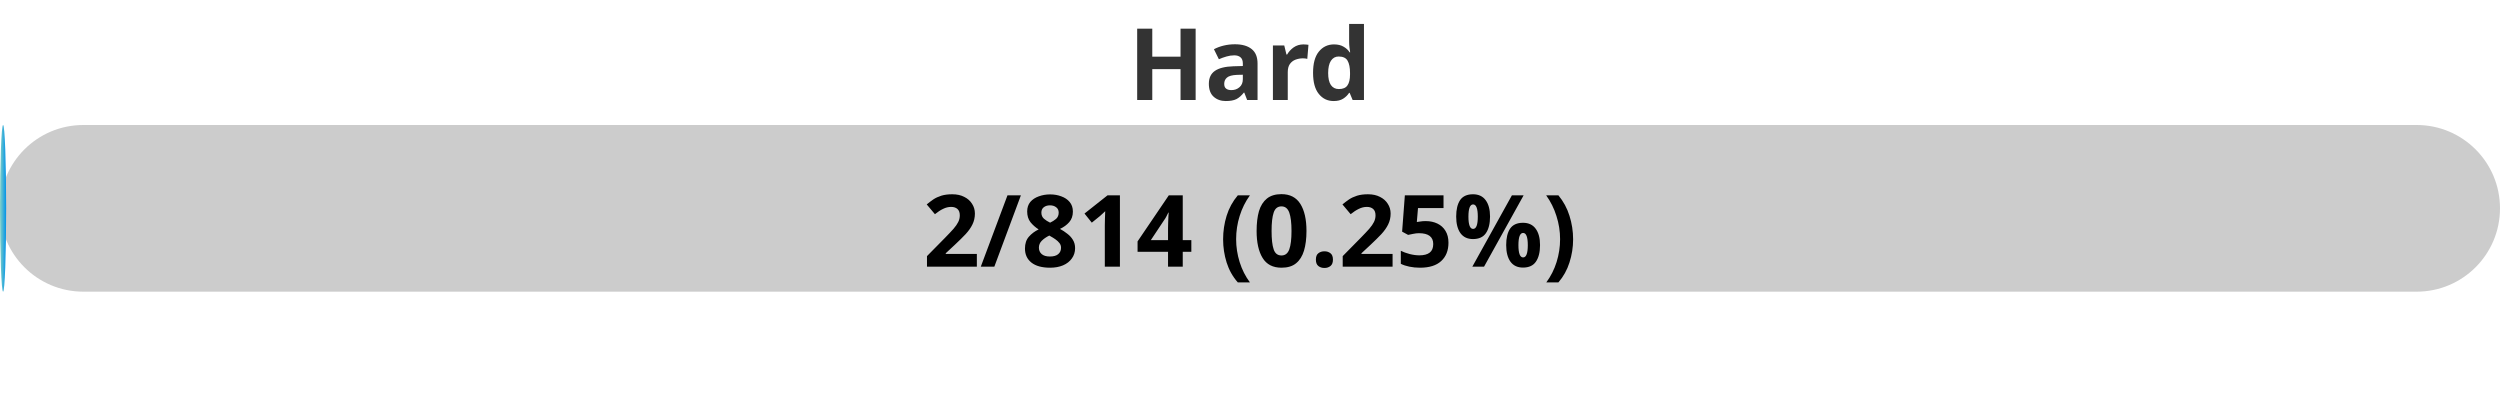
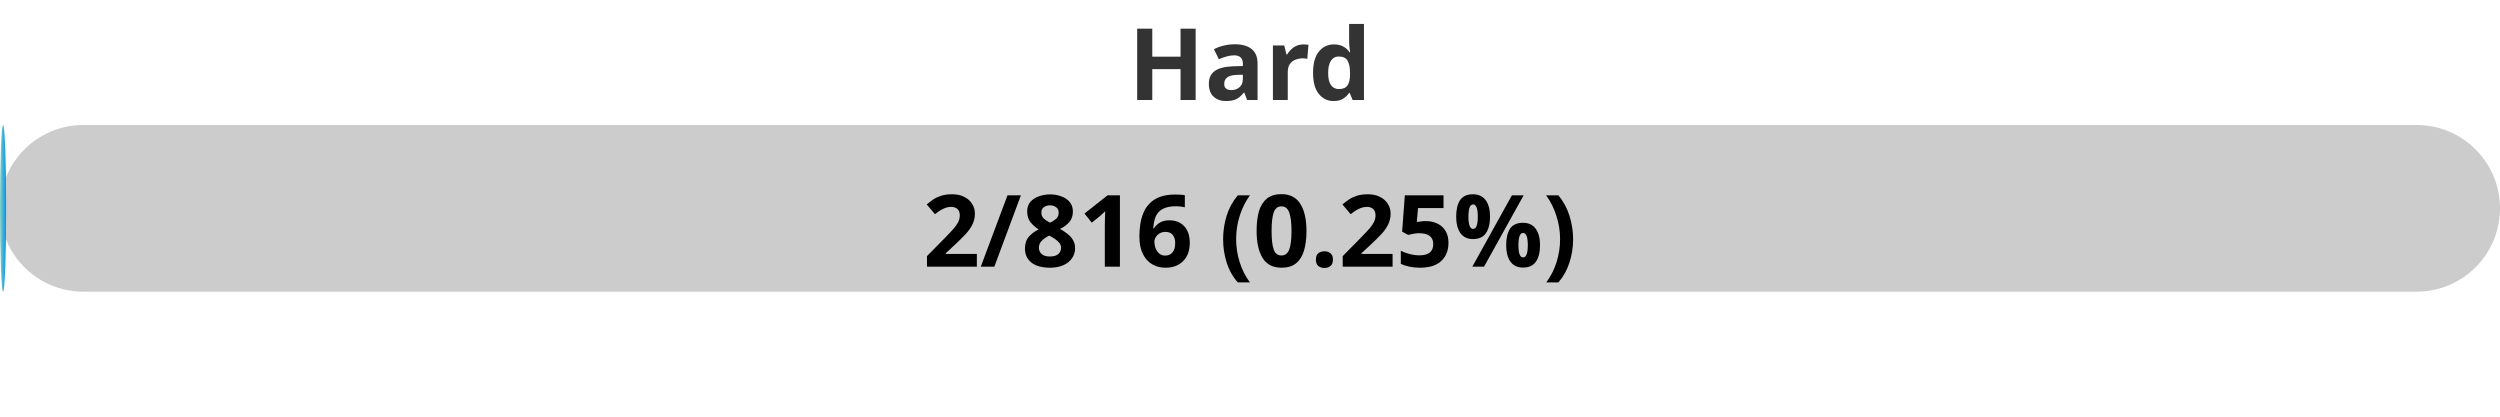
<svg xmlns="http://www.w3.org/2000/svg" width="300" height="50">
  <defs>
    <linearGradient id="gradient" x1="0%" y1="0%" x2="100%" y2="0%">
      <stop offset="0%" stop-color="#80D0C7" />
      <stop offset="100%" stop-color="#0093E9" />
    </linearGradient>
    <style>
            .progress-bar {
                fill: url(#gradient);
            }
            text {
                font-weight: bold;
                font-family: Verdana, Geneva, sans-serif;
            }
        </style>
  </defs>
  <rect x="0" y="15" width="300" height="20" rx="10" fill="#ccc" />
  <rect x="0" y="15" width="0.74" height="20" rx="10" class="progress-bar" />
  <text x="150" y="12" text-anchor="middle" font-size="12" fill="#333">Hard</text>
-   <text x="150" y="32" text-anchor="middle" font-size="12" fill="#000">2/814 (0.25%)</text>
+   <text x="150" y="32" text-anchor="middle" font-size="12" fill="#000">2/816 (0.25%)</text>
</svg>
